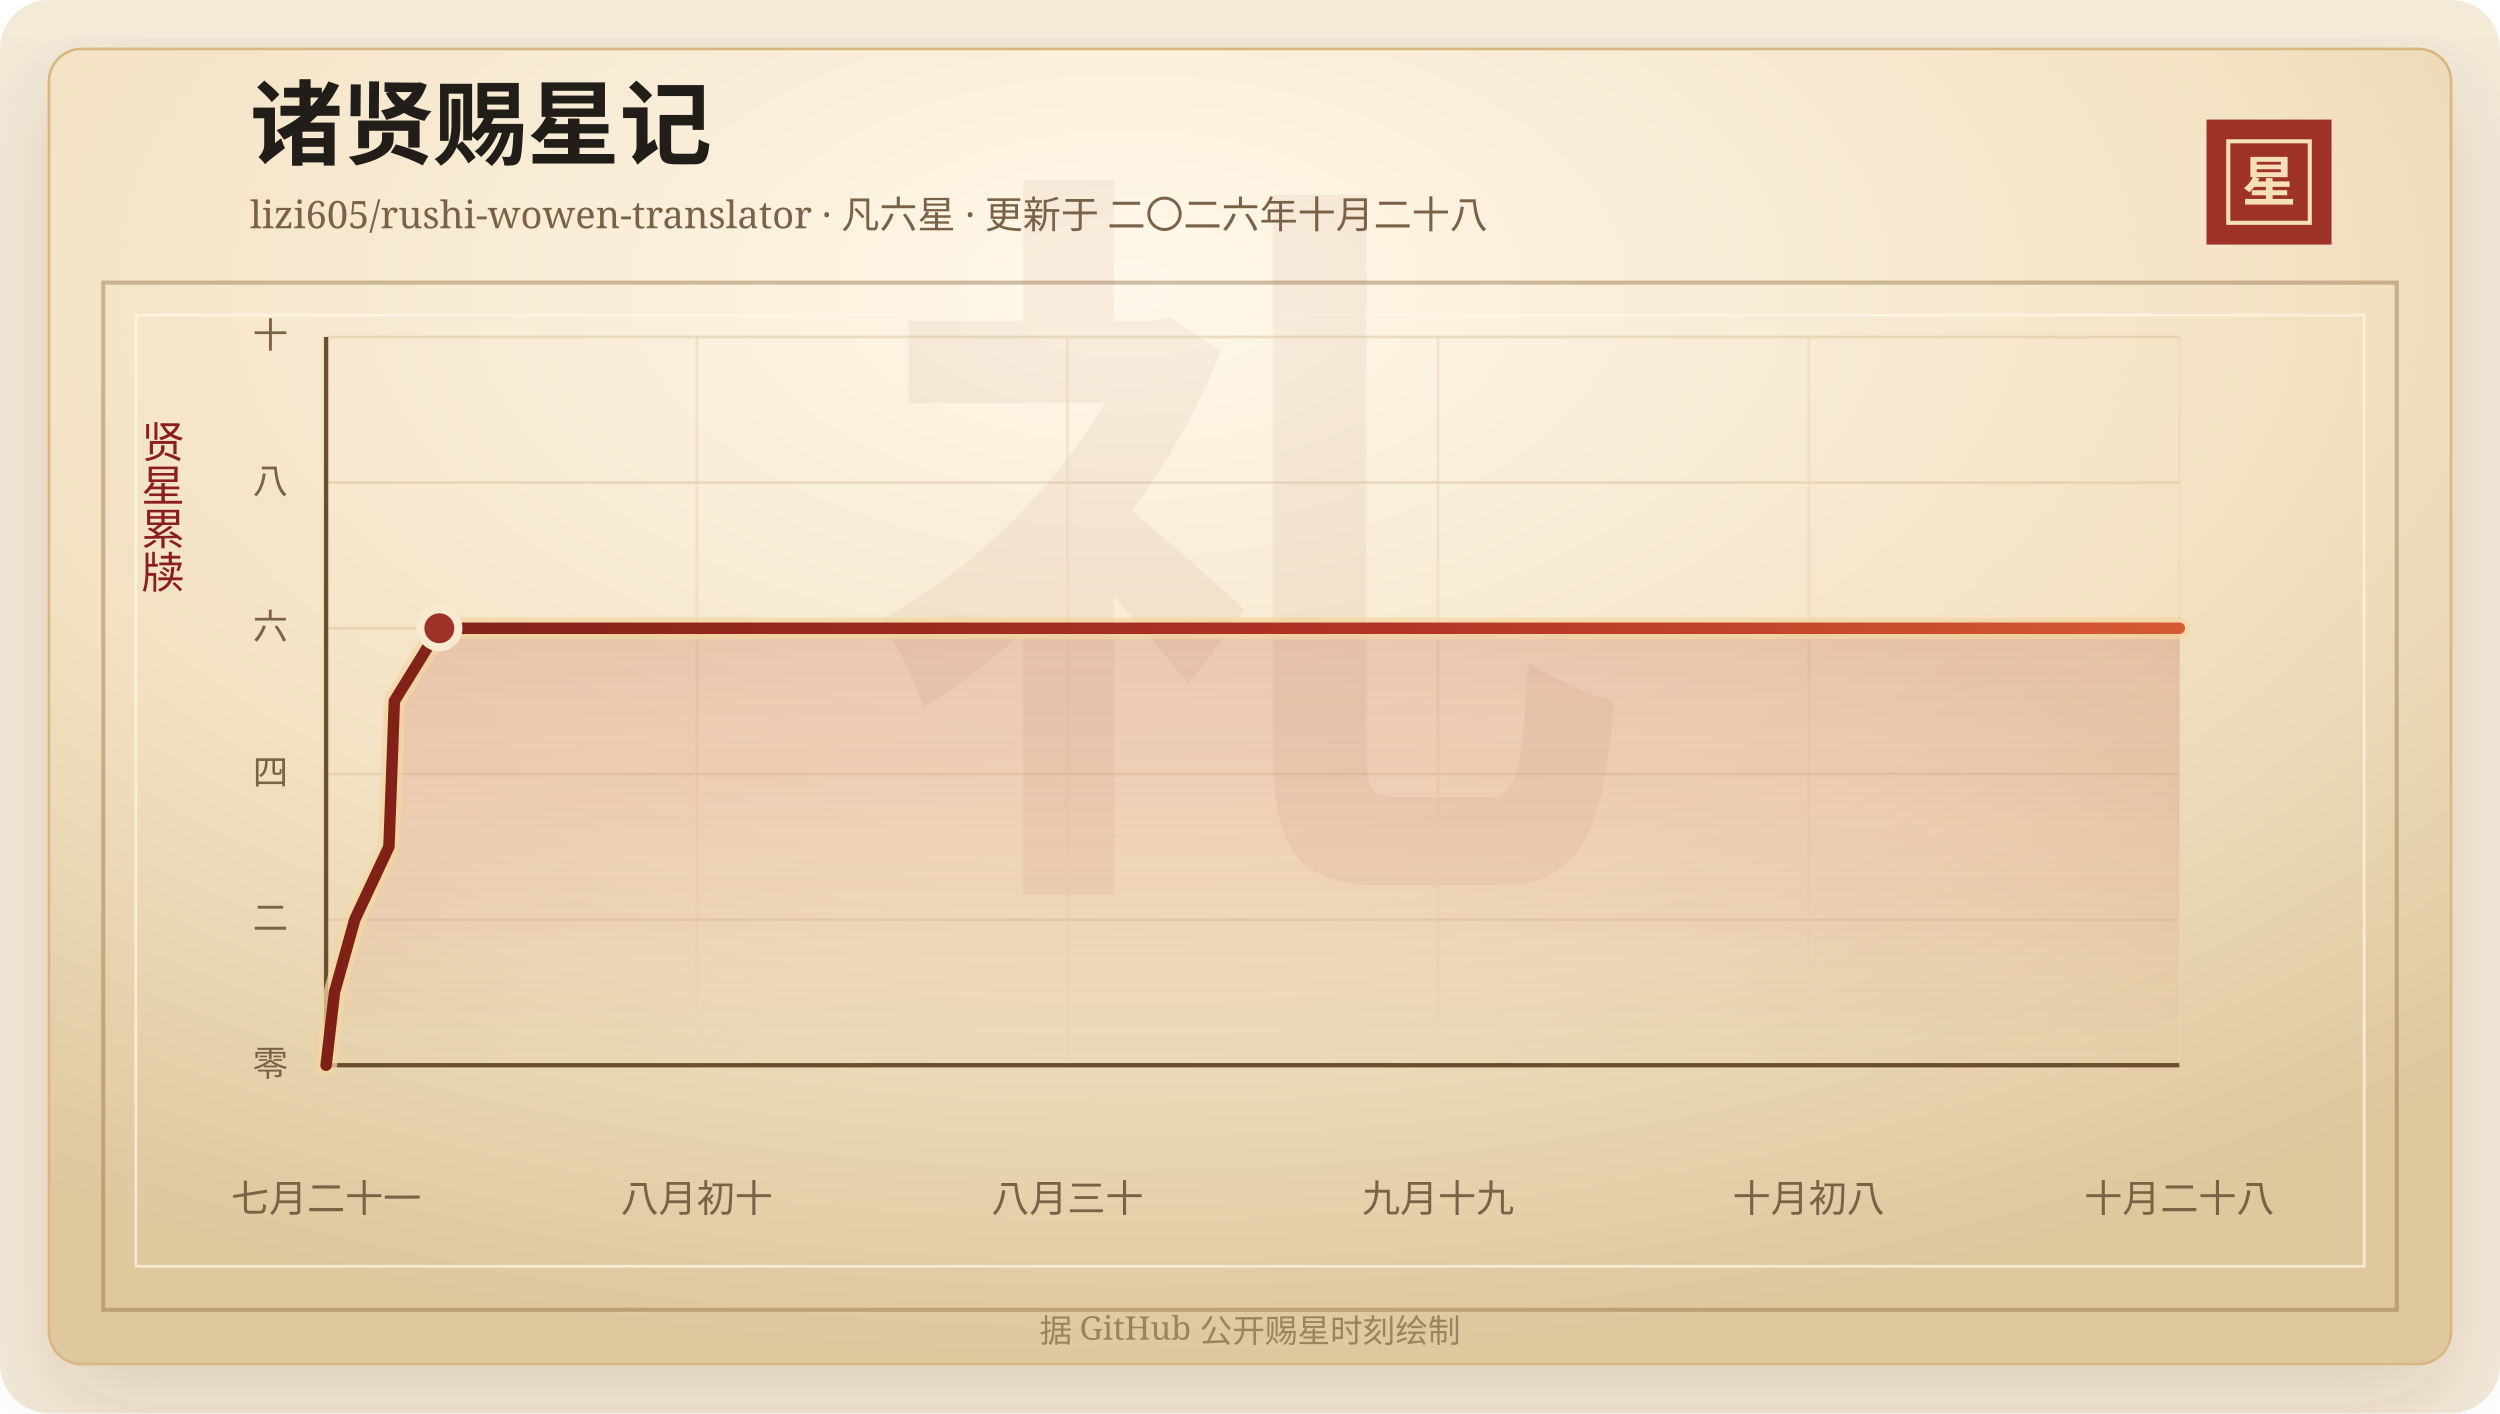
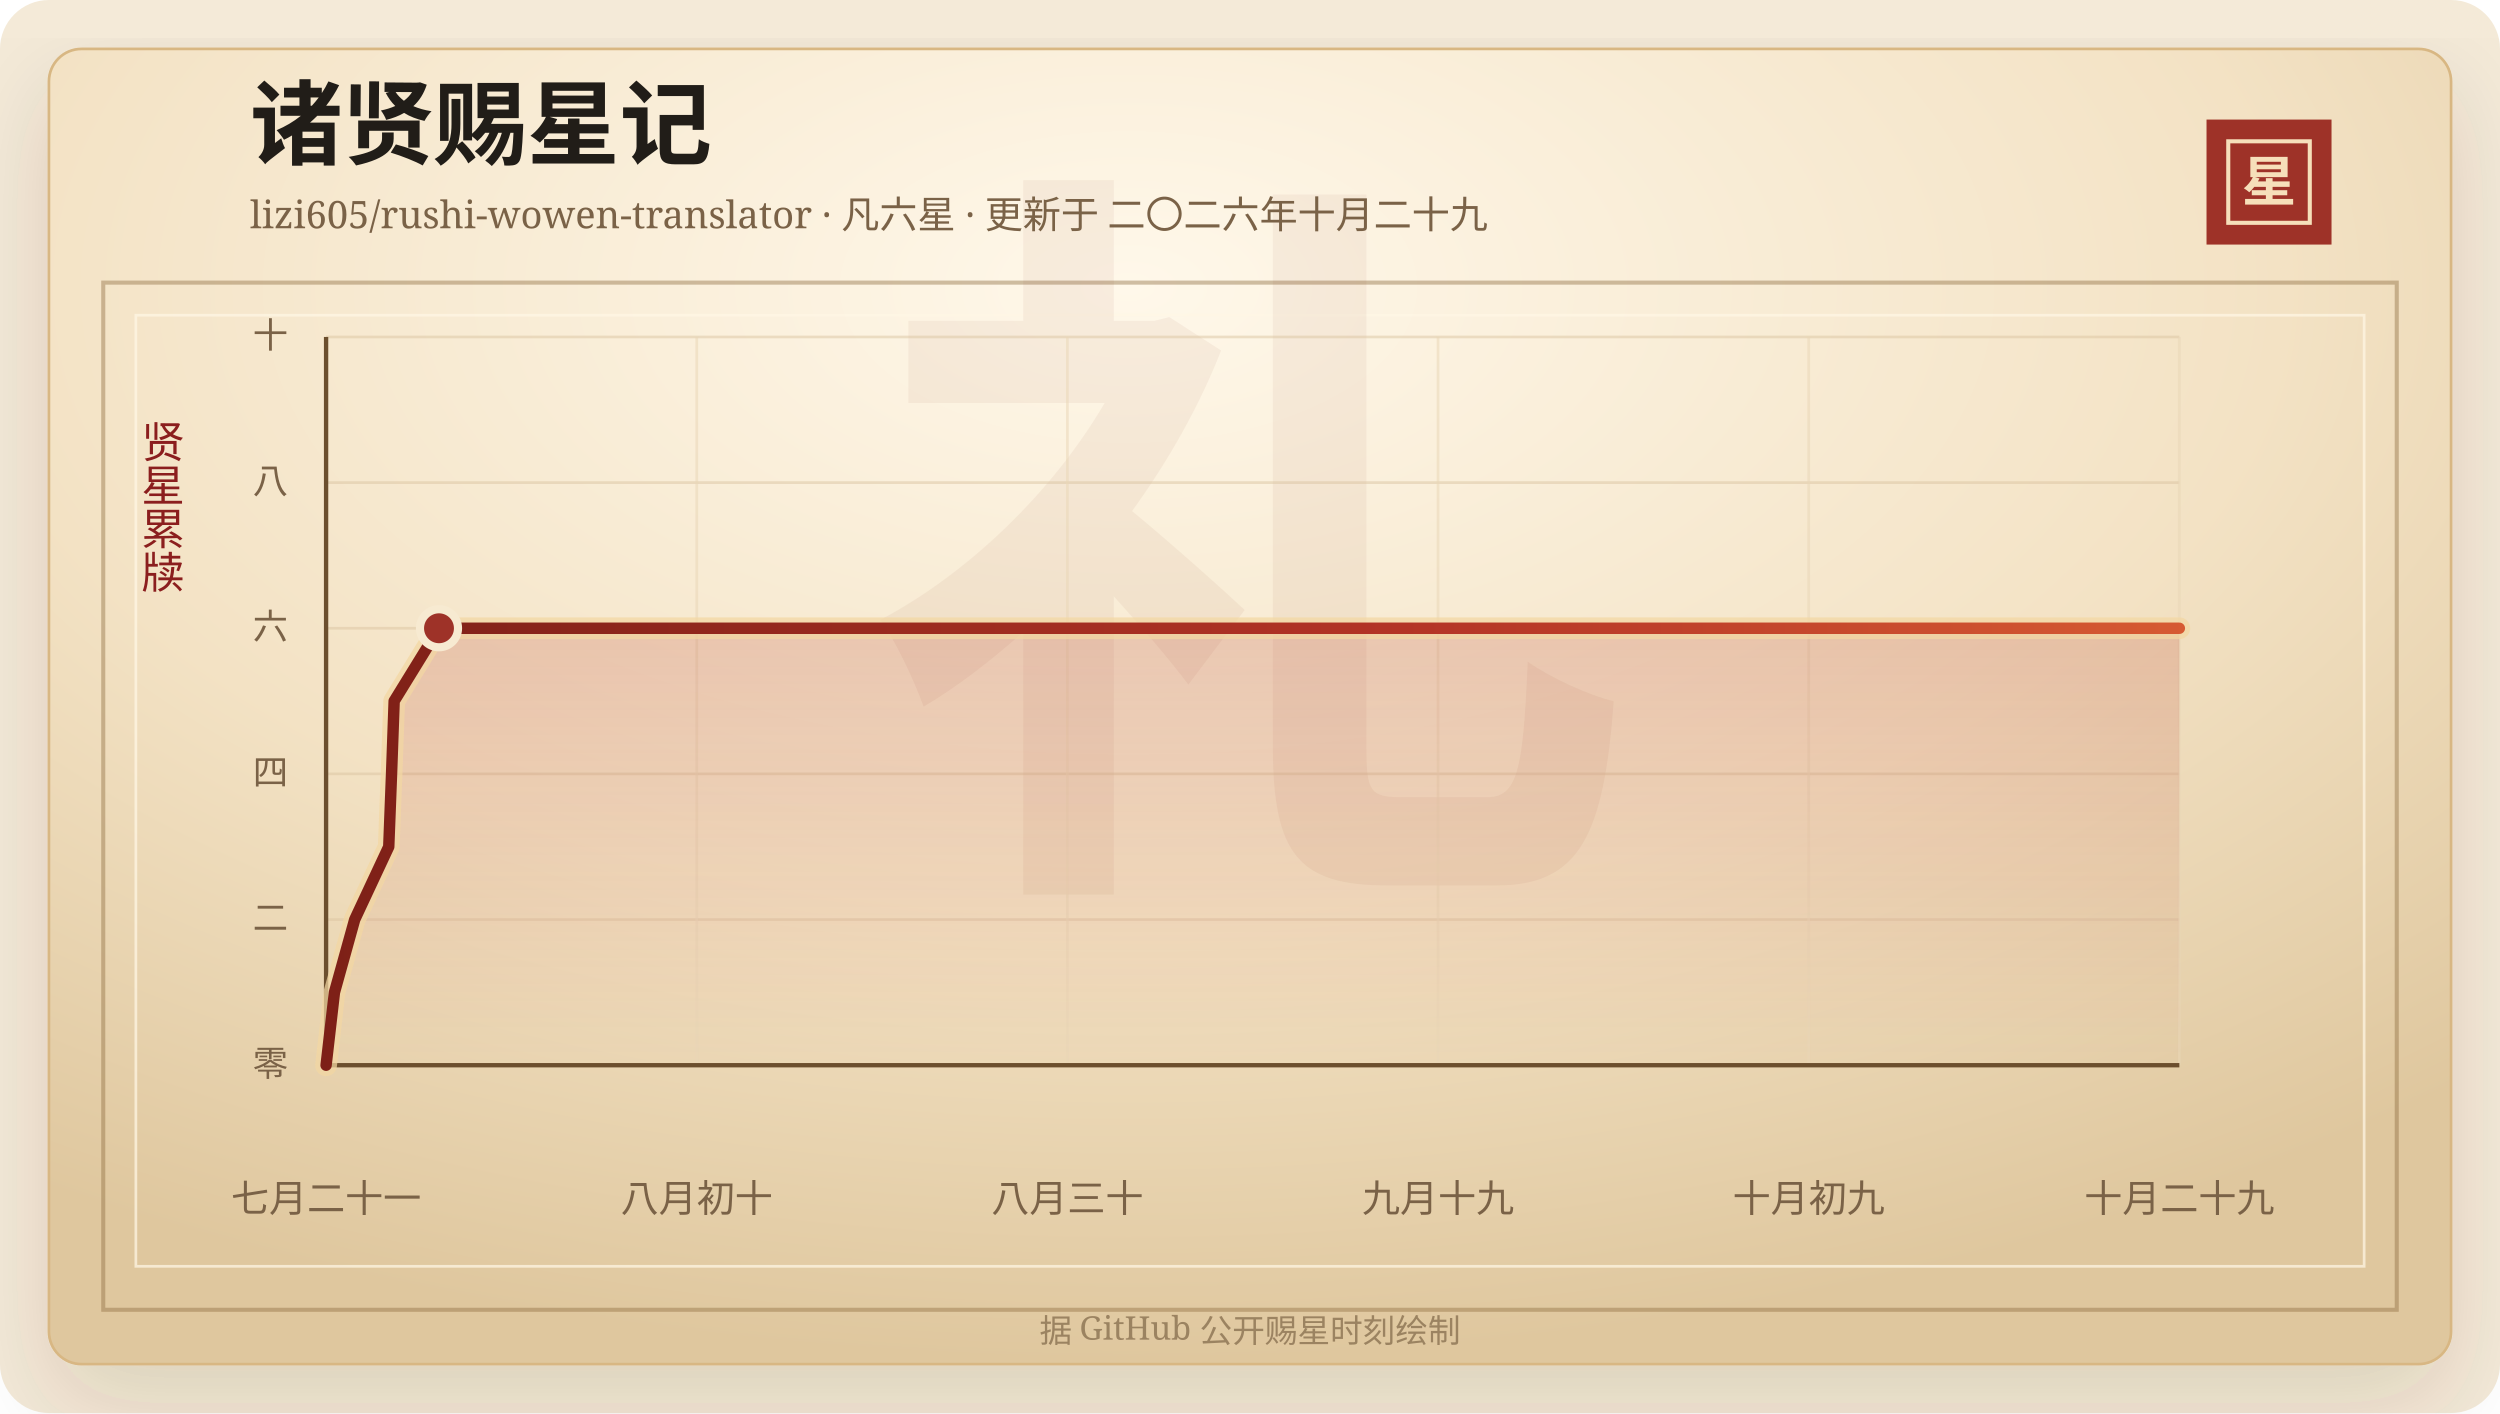
<svg xmlns="http://www.w3.org/2000/svg" width="920" height="520" viewBox="0 0 920 520" role="img" aria-labelledby="title desc">
  <defs>
    <linearGradient id="line" x1="0" x2="1" y1="0" y2="0">
      <stop offset="0%" stop-color="#7d2017" />
      <stop offset="58%" stop-color="#b33426" />
      <stop offset="100%" stop-color="#d65a32" />
    </linearGradient>
    <linearGradient id="area" x1="0" x2="0" y1="0" y2="1">
      <stop offset="0%" stop-color="#b33426" stop-opacity="0.2" />
      <stop offset="100%" stop-color="#b33426" stop-opacity="0" />
    </linearGradient>
    <radialGradient id="paper" cx="45%" cy="18%" r="82%">
      <stop offset="0%" stop-color="#fff8ea" />
      <stop offset="58%" stop-color="#f3e2c4" />
      <stop offset="100%" stop-color="#dfc79e" />
    </radialGradient>
    <filter id="shadow" x="-20%" y="-20%" width="140%" height="140%">
      <feDropShadow dx="0" dy="14" stdDeviation="18" flood-color="#3b2a20" flood-opacity="0.14" />
    </filter>
  </defs>
  <rect width="920" height="520" rx="18" fill="#f4ead8" />
  <rect x="18" y="18" width="884" height="484" rx="12" fill="url(#paper)" stroke="#d8b783" filter="url(#shadow)" />
  <rect x="38" y="104" width="844" height="378" fill="none" stroke="#8c6b3f" stroke-opacity="0.42" stroke-width="1.5" />
  <rect x="50" y="116" width="820" height="350" fill="none" stroke="#fff7e5" stroke-opacity="0.72" />
  <text x="460" y="304" text-anchor="middle" fill="#8c342a" fill-opacity="0.06" font-family="Songti SC, STSong, SimSun, serif" font-size="280" font-weight="700">礼</text>
  <text x="92" y="58" fill="#211d18" font-family="Songti SC, STSong, SimSun, serif" font-size="34" font-weight="700">诸贤赐星记</text>
-   <text x="92" y="84" fill="#7a6247" font-family="Songti SC, STSong, SimSun, serif" font-size="14.0">lizi605/rushi-wowen-translator · 凡六星 · 更新于 二〇二六年十月二十八</text>
+   <text x="92" y="84" fill="#7a6247" font-family="Songti SC, STSong, SimSun, serif" font-size="14.0">lizi605/rushi-wowen-translator · 凡六星 · 更新于 二〇二六年十月二十九</text>
  <rect x="812" y="44" width="46" height="46" fill="#9e3228" />
  <rect x="820" y="52" width="30" height="30" fill="none" stroke="#f6dfba" stroke-width="1.5" />
  <text x="835" y="74" text-anchor="middle" fill="#f6dfba" font-family="Songti SC, STSong, SimSun, serif" font-size="20" font-weight="700">星</text>
  <text x="60" y="166" text-anchor="middle" fill="#8b1e1e" font-family="Songti SC, STSong, SimSun, serif" font-size="16" writing-mode="vertical-rl">贤星累牍</text>
  <line x1="120" y1="392.00" x2="802" y2="392.00" stroke="#d9c29e" stroke-opacity="0.48" />
  <text x="106" y="396.00" text-anchor="end" fill="#7a6247" font-family="Songti SC, STSong, SimSun, serif" font-size="13">零</text>
  <line x1="120" y1="338.40" x2="802" y2="338.40" stroke="#d9c29e" stroke-opacity="0.48" />
  <text x="106" y="342.40" text-anchor="end" fill="#7a6247" font-family="Songti SC, STSong, SimSun, serif" font-size="13">二</text>
  <line x1="120" y1="284.80" x2="802" y2="284.80" stroke="#d9c29e" stroke-opacity="0.48" />
  <text x="106" y="288.80" text-anchor="end" fill="#7a6247" font-family="Songti SC, STSong, SimSun, serif" font-size="13">四</text>
  <line x1="120" y1="231.20" x2="802" y2="231.20" stroke="#d9c29e" stroke-opacity="0.48" />
  <text x="106" y="235.20" text-anchor="end" fill="#7a6247" font-family="Songti SC, STSong, SimSun, serif" font-size="13">六</text>
  <line x1="120" y1="177.60" x2="802" y2="177.60" stroke="#d9c29e" stroke-opacity="0.48" />
  <text x="106" y="181.60" text-anchor="end" fill="#7a6247" font-family="Songti SC, STSong, SimSun, serif" font-size="13">八</text>
  <line x1="120" y1="124.00" x2="802" y2="124.00" stroke="#d9c29e" stroke-opacity="0.48" />
  <text x="106" y="128.00" text-anchor="end" fill="#7a6247" font-family="Songti SC, STSong, SimSun, serif" font-size="13">十</text>
  <line x1="120.00" y1="124" x2="120.00" y2="392" stroke="#ead6b7" stroke-opacity="0.54" />
  <text x="120.00" y="446" text-anchor="middle" fill="#7a6247" font-family="Songti SC, STSong, SimSun, serif" font-size="14">七月二十一</text>
  <line x1="256.40" y1="124" x2="256.40" y2="392" stroke="#ead6b7" stroke-opacity="0.54" />
  <text x="256.40" y="446" text-anchor="middle" fill="#7a6247" font-family="Songti SC, STSong, SimSun, serif" font-size="14">八月初十</text>
  <line x1="392.80" y1="124" x2="392.80" y2="392" stroke="#ead6b7" stroke-opacity="0.54" />
  <text x="392.80" y="446" text-anchor="middle" fill="#7a6247" font-family="Songti SC, STSong, SimSun, serif" font-size="14">八月三十</text>
  <line x1="529.20" y1="124" x2="529.20" y2="392" stroke="#ead6b7" stroke-opacity="0.54" />
  <text x="529.20" y="446" text-anchor="middle" fill="#7a6247" font-family="Songti SC, STSong, SimSun, serif" font-size="14">九月十九</text>
  <line x1="665.60" y1="124" x2="665.60" y2="392" stroke="#ead6b7" stroke-opacity="0.54" />
-   <text x="665.60" y="446" text-anchor="middle" fill="#7a6247" font-family="Songti SC, STSong, SimSun, serif" font-size="14">十月初八</text>
+   <text x="665.60" y="446" text-anchor="middle" fill="#7a6247" font-family="Songti SC, STSong, SimSun, serif" font-size="14">十月初九</text>
  <line x1="802.00" y1="124" x2="802.00" y2="392" stroke="#ead6b7" stroke-opacity="0.54" />
-   <text x="802.00" y="446" text-anchor="middle" fill="#7a6247" font-family="Songti SC, STSong, SimSun, serif" font-size="14">十月二十八</text>
+   <text x="802.00" y="446" text-anchor="middle" fill="#7a6247" font-family="Songti SC, STSong, SimSun, serif" font-size="14">十月二十九</text>
  <line x1="120" y1="392" x2="802" y2="392" stroke="#6c4f2e" stroke-width="1.6" />
  <line x1="120" y1="124" x2="120" y2="392" stroke="#6c4f2e" stroke-width="1.6" />
-   <polygon points="120.00,392.00 120.00,392.00 123.09,365.20 130.56,338.40 143.12,311.60 144.15,284.80 145.12,258.00 161.67,231.20 802.00,231.20 802.00,392.00" fill="url(#area)" />
-   <polyline points="120.00,392.00 123.09,365.20 130.56,338.40 143.12,311.60 144.15,284.80 145.12,258.00 161.67,231.20 802.00,231.20" fill="none" stroke="#f3d7a2" stroke-width="8" stroke-linecap="round" stroke-linejoin="round" opacity="0.72" />
-   <polyline points="120.00,392.00 123.09,365.20 130.56,338.40 143.12,311.60 144.15,284.80 145.12,258.00 161.67,231.20 802.00,231.20" fill="none" stroke="url(#line)" stroke-width="4.2" stroke-linecap="round" stroke-linejoin="round" />
-   <circle cx="161.67" cy="231.20" r="7" fill="#9e3228" stroke="#f7ead1" stroke-width="3" />
+   <polygon points="120.00,392.00 120.00,392.00 123.08,365.20 130.53,338.40 143.06,311.60 144.09,284.80 145.05,258.00 161.55,231.20 802.00,231.20 802.00,392.00" fill="url(#area)" />
+   <polyline points="120.00,392.00 123.08,365.20 130.53,338.40 143.06,311.60 144.09,284.80 145.05,258.00 161.55,231.20 802.00,231.20" fill="none" stroke="#f3d7a2" stroke-width="8" stroke-linecap="round" stroke-linejoin="round" opacity="0.72" />
+   <polyline points="120.00,392.00 123.08,365.20 130.53,338.40 143.06,311.60 144.09,284.80 145.05,258.00 161.55,231.20 802.00,231.20" fill="none" stroke="url(#line)" stroke-width="4.2" stroke-linecap="round" stroke-linejoin="round" />
+   <circle cx="161.55" cy="231.20" r="7" fill="#9e3228" stroke="#f7ead1" stroke-width="3" />
  <text x="460" y="494" text-anchor="middle" fill="#9b8361" font-family="Songti SC, STSong, SimSun, serif" font-size="12">据 GitHub 公开赐星时刻绘制</text>
</svg>
